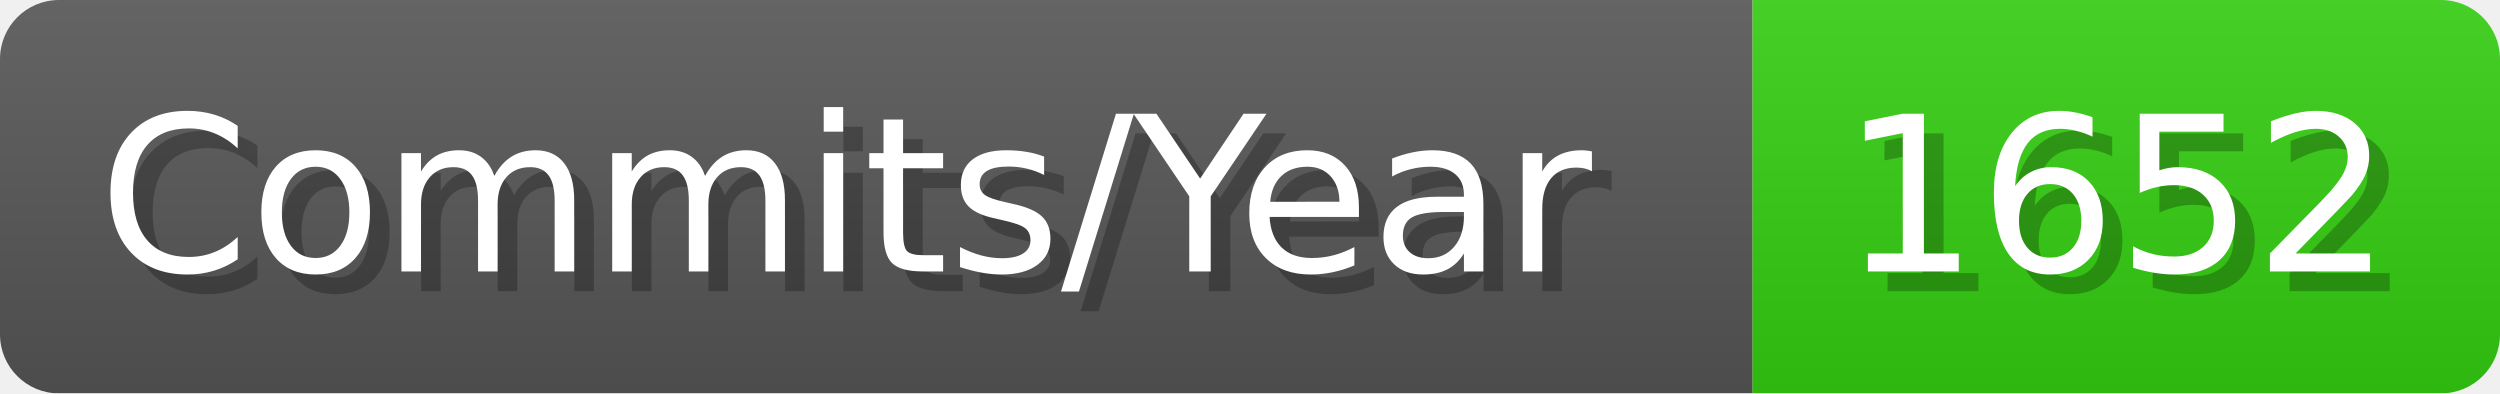
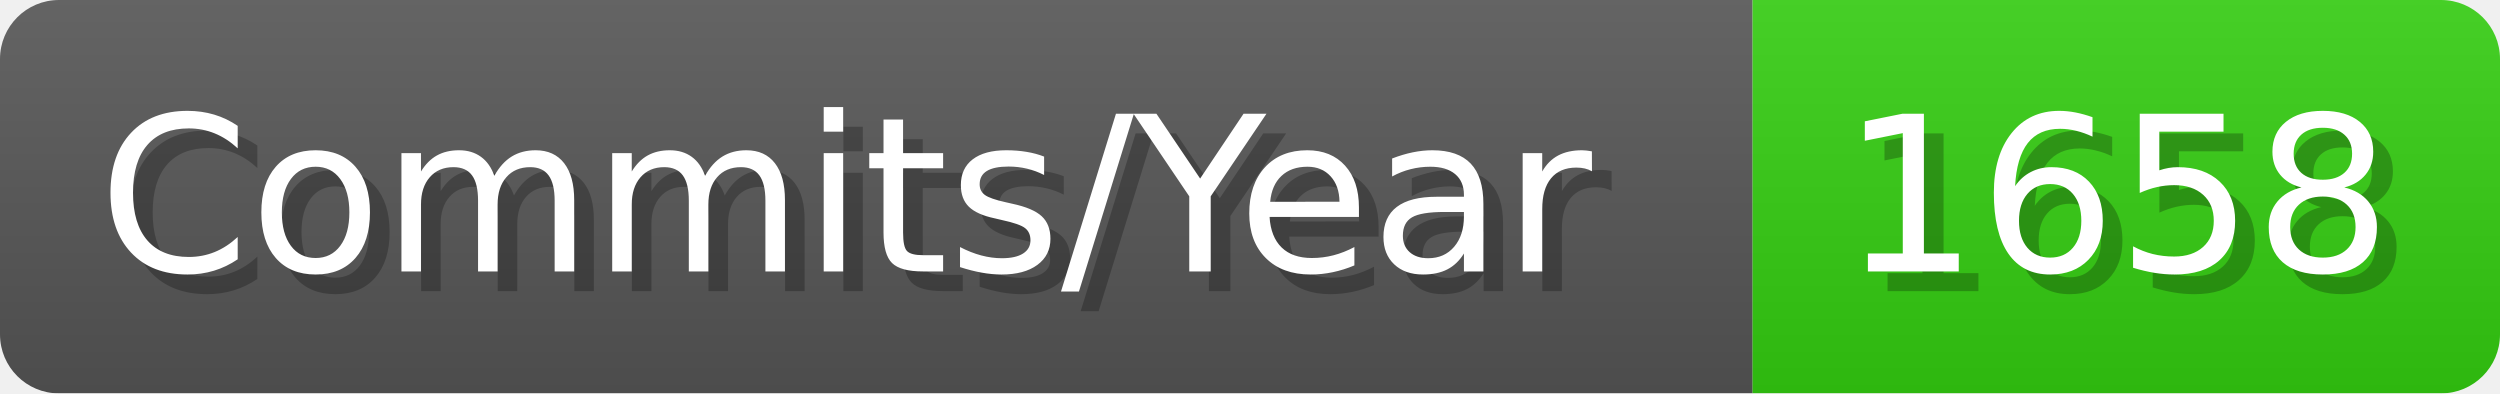
- <svg xmlns="http://www.w3.org/2000/svg" width="127.1" height="20" viewBox="0 0 1271 200" role="img" aria-label="Commits/Year: 1652">
+ <svg xmlns="http://www.w3.org/2000/svg" width="127.1" height="20" viewBox="0 0 1271 200" role="img" aria-label="Commits/Year: 1658">
  <linearGradient id="aUPdi" x2="0" y2="100%">
    <stop offset="0" stop-opacity=".1" stop-color="#EEE" />
    <stop offset="1" stop-opacity=".1" />
  </linearGradient>
  <mask id="WfAiQ">
    <rect width="1271" height="200" rx="30" fill="#FFF" />
  </mask>
  <g mask="url(#WfAiQ)">
    <rect width="891" height="200" fill="#555" />
    <rect width="380" height="200" fill="#3C1" x="891" />
    <rect width="1271" height="200" fill="url(#aUPdi)" />
  </g>
  <g aria-hidden="true" fill="#fff" text-anchor="start" font-family="Verdana,DejaVu Sans,sans-serif" font-size="110">
    <text x="60" y="148" textLength="791" fill="#000" opacity="0.25">Commits/Year</text>
    <text x="50" y="138" textLength="791">Commits/Year</text>
-     <text x="946" y="148" textLength="280" fill="#000" opacity="0.25">1652</text>
-     <text x="936" y="138" textLength="280">1652</text>
+     <text x="946" y="148" textLength="280" fill="#000" opacity="0.25">1658</text>
+     <text x="936" y="138" textLength="280">1658</text>
  </g>
</svg>
